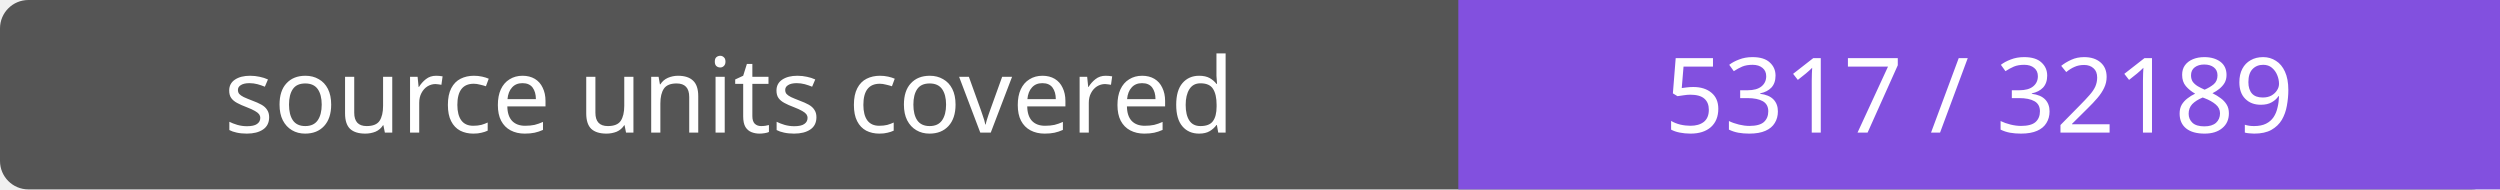
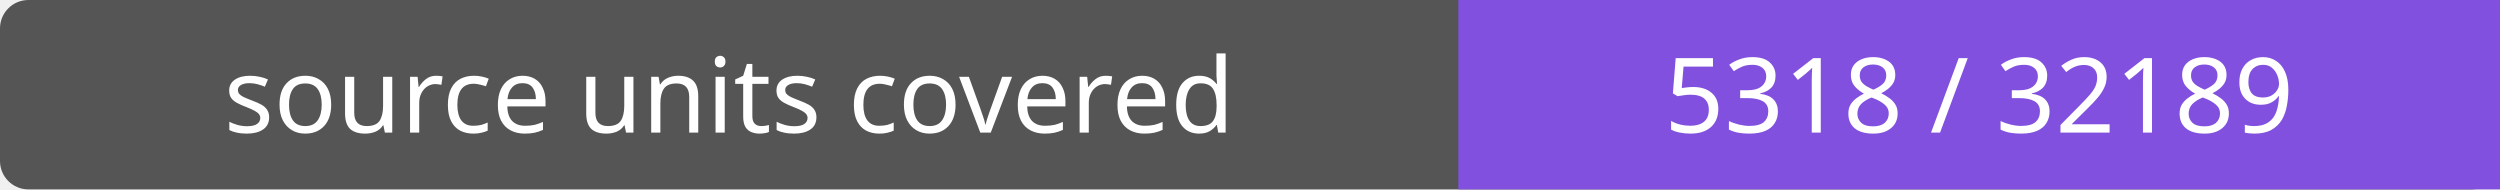
- <svg xmlns="http://www.w3.org/2000/svg" width="264" height="20" role="img" aria-label="source units covered: 5317 / 32189">
+ <svg xmlns="http://www.w3.org/2000/svg" width="264" height="20" role="img" aria-label="source units covered: 5318 / 32189">
  <rect width="264" height="20" rx="3" fill="#555" />
  <path fill="#8250df" d="M154 0h110v20H154z" />
  <g fill="#fff" text-anchor="middle" font-family="Verdana,sans-serif" font-size="11">
    <text x="77.0" y="14">source units covered</text>
-     <text x="209.0" y="14">5317 / 32189</text>
+     <text x="209.0" y="14">5318 / 32189</text>
  </g>
</svg>
